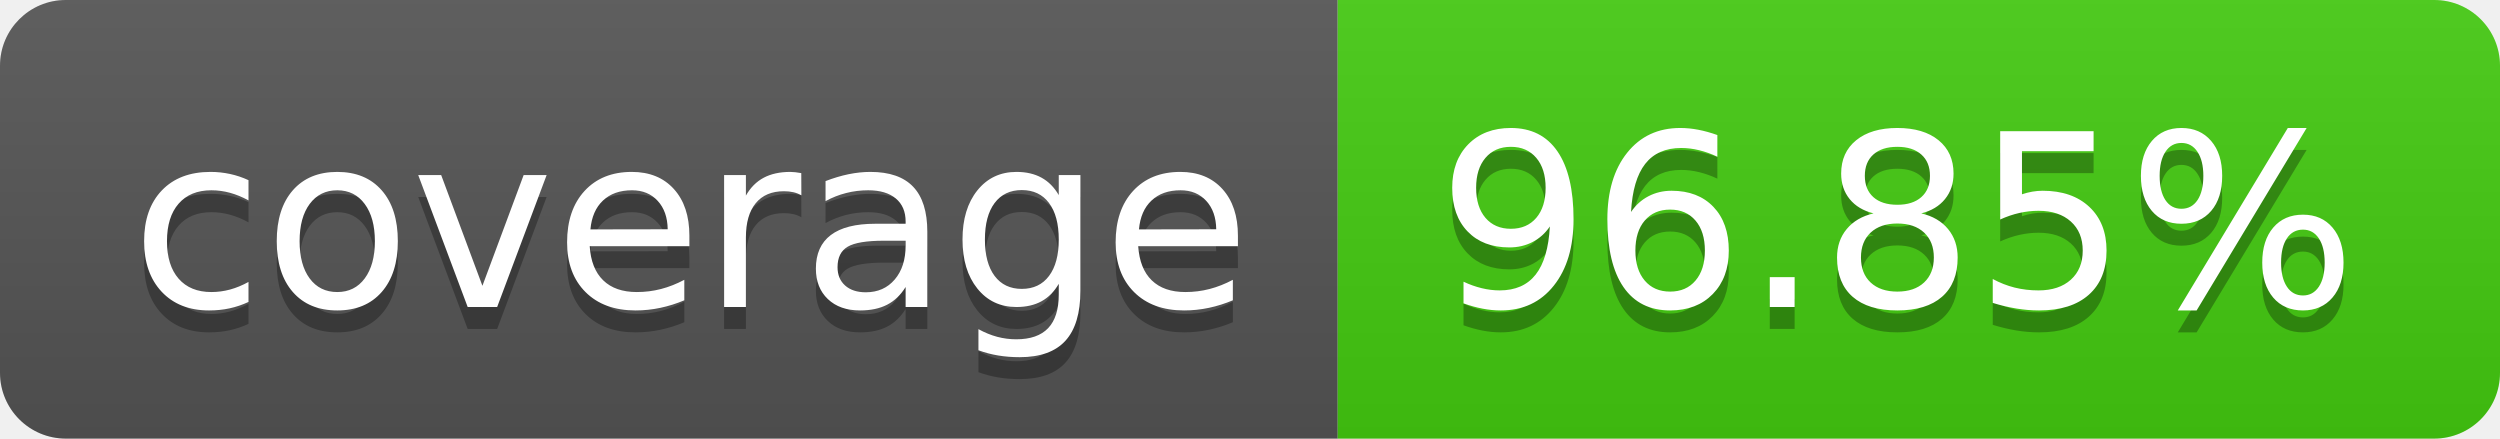
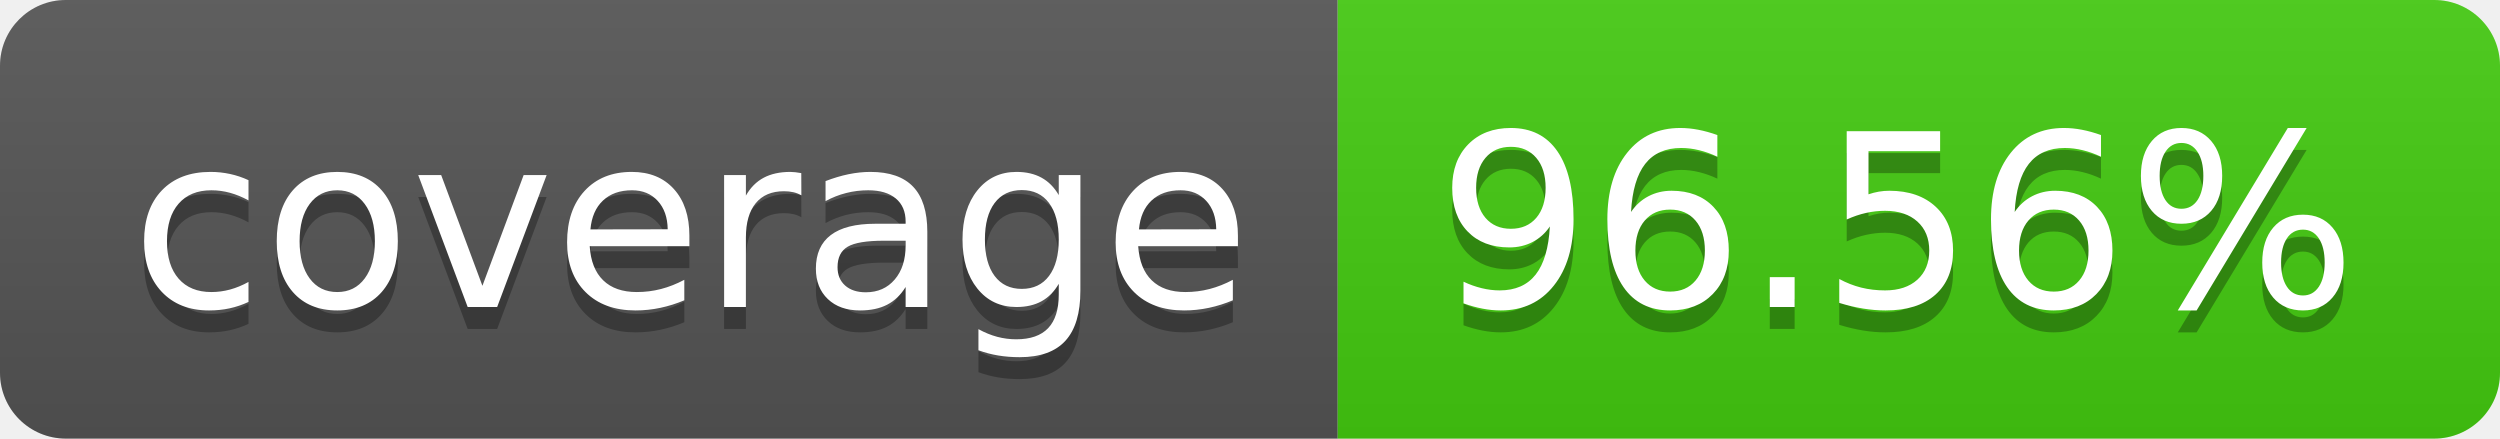
- <svg xmlns="http://www.w3.org/2000/svg" width="114" height="20" role="img" aria-label="coverage: 96.85%">
+ <svg xmlns="http://www.w3.org/2000/svg" width="114" height="20" role="img" aria-label="coverage: 96.56%">
  <linearGradient id="s" x2="0" y2="100%">
    <stop offset="0" stop-color="#bbb" stop-opacity=".1" />
    <stop offset="1" stop-opacity=".1" />
  </linearGradient>
  <clipPath id="r">
    <rect width="114" height="20" rx="3" fill="#fff" />
  </clipPath>
  <g clip-path="url(#r)">
    <rect width="61" height="20" fill="#555" />
    <rect x="61" width="53" height="20" fill="#4c1" />
    <rect width="114" height="20" fill="url(#s)" />
  </g>
  <g fill="#fff" text-anchor="middle" font-family="Verdana,Geneva,DejaVu Sans,sans-serif" text-rendering="geometricPrecision" font-size="110">
    <text aria-hidden="true" x="315" y="150" fill="#010101" fill-opacity=".3" transform="scale(.1)" textLength="510">coverage</text>
    <text x="315" y="140" transform="scale(.1)" fill="#fff" textLength="510">coverage</text>
-     <text aria-hidden="true" x="865" y="150" fill="#010101" fill-opacity=".3" transform="scale(.1)" textLength="430">96.85%</text>
-     <text x="865" y="140" transform="scale(.1)" fill="#fff" textLength="430">96.85%</text>
+     <text aria-hidden="true" x="865" y="150" fill="#010101" fill-opacity=".3" transform="scale(.1)" textLength="430">96.56%</text>
+     <text x="865" y="140" transform="scale(.1)" fill="#fff" textLength="430">96.56%</text>
  </g>
</svg>
